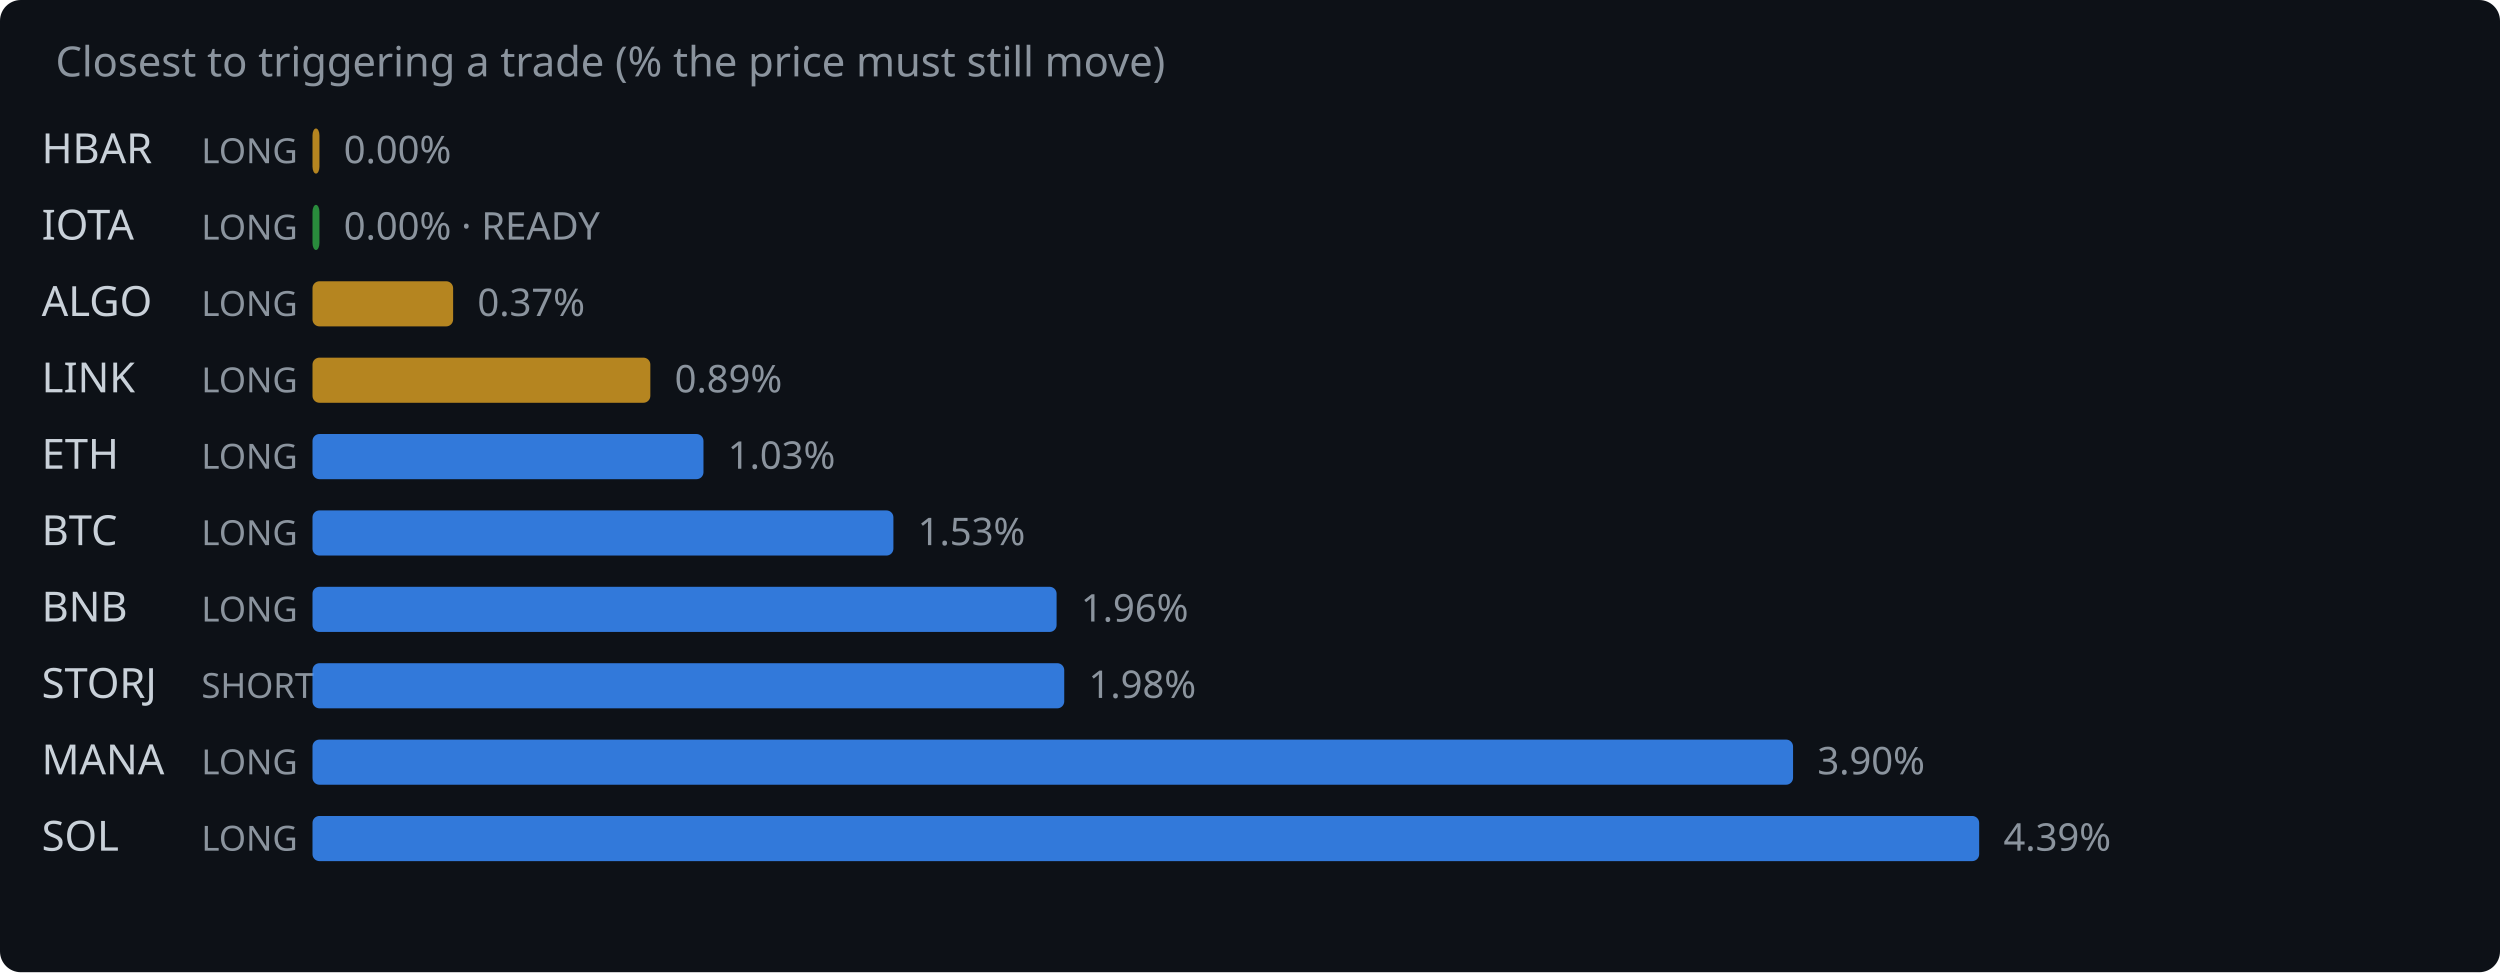
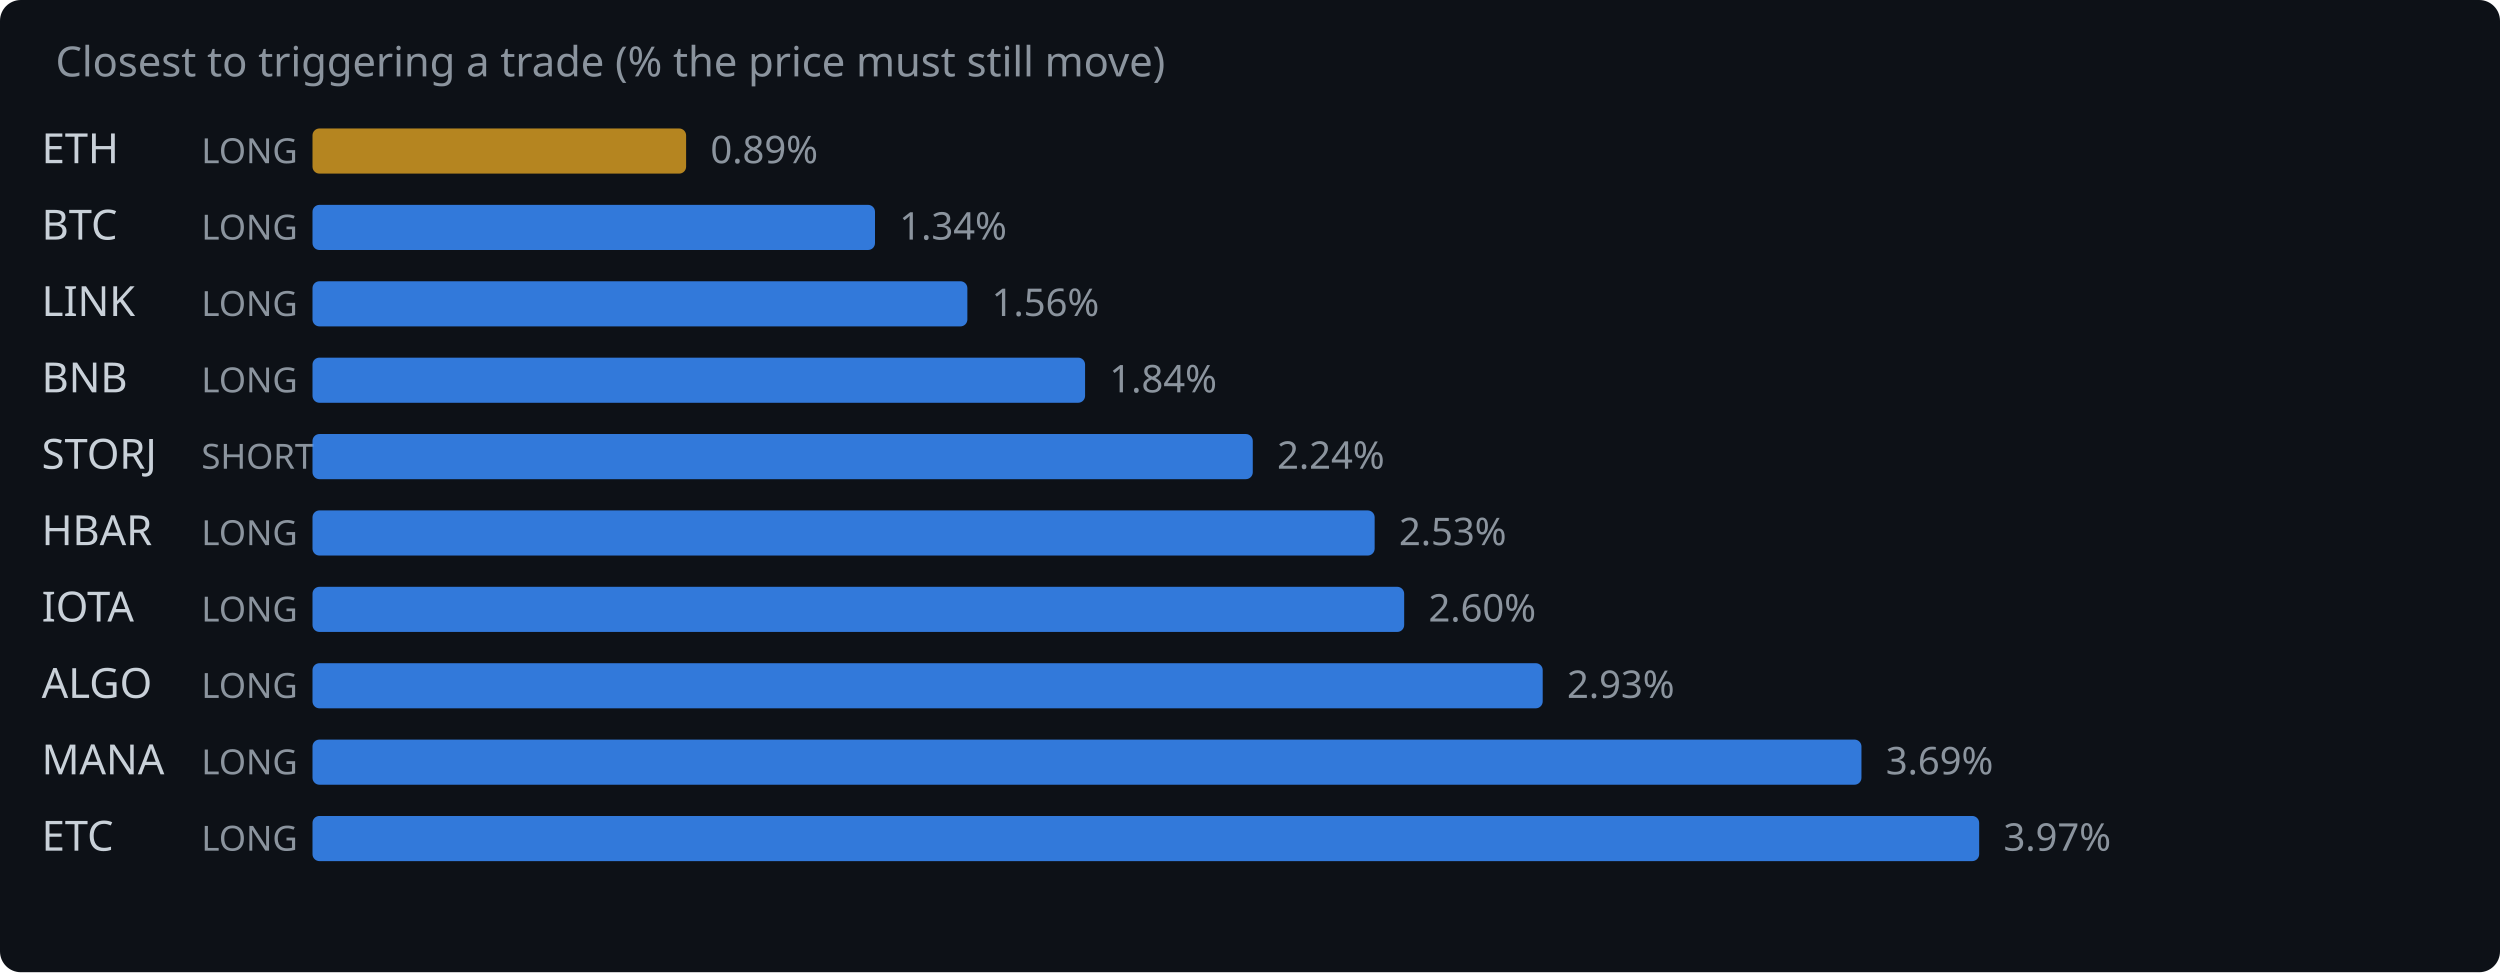
<svg xmlns="http://www.w3.org/2000/svg" width="720" height="280" viewBox="0 0 720 280">
  <rect width="720" height="280" fill="#0d1117" rx="6" />
  <text x="16" y="22" fill="#8b949e" font-family="system-ui,sans-serif" font-size="12">Closest to triggering a trade (% the price must still move)</text>
-   <text x="12" y="47" fill="#c9d1d9" font-family="system-ui,sans-serif" font-size="12">HBAR</text>
+   <text x="12" y="47" fill="#c9d1d9" font-family="system-ui,sans-serif" font-size="12">ETH</text>
  <text x="58" y="47" fill="#8b949e" font-family="system-ui,sans-serif" font-size="10">LONG</text>
-   <rect x="90" y="37" width="2.0" height="13" rx="2" fill="#d29922" opacity="0.85" />
-   <text x="99.0" y="47" fill="#8b949e" font-family="system-ui,sans-serif" font-size="11">0.00%</text>
-   <text x="12" y="69" fill="#c9d1d9" font-family="system-ui,sans-serif" font-size="12">IOTA</text>
+   <rect x="90" y="37" width="107.6" height="13" rx="2" fill="#d29922" opacity="0.85" />
+   <text x="204.6" y="47" fill="#8b949e" font-family="system-ui,sans-serif" font-size="11">0.89%</text>
+   <text x="12" y="69" fill="#c9d1d9" font-family="system-ui,sans-serif" font-size="12">BTC</text>
  <text x="58" y="69" fill="#8b949e" font-family="system-ui,sans-serif" font-size="10">LONG</text>
-   <rect x="90" y="59" width="2.0" height="13" rx="2" fill="#2ea043" opacity="0.85" />
-   <text x="99.0" y="69" fill="#8b949e" font-family="system-ui,sans-serif" font-size="11">0.00% · READY</text>
-   <text x="12" y="91" fill="#c9d1d9" font-family="system-ui,sans-serif" font-size="12">ALGO</text>
+   <rect x="90" y="59" width="162.0" height="13" rx="2" fill="#388bfd" opacity="0.85" />
+   <text x="259.0" y="69" fill="#8b949e" font-family="system-ui,sans-serif" font-size="11">1.34%</text>
+   <text x="12" y="91" fill="#c9d1d9" font-family="system-ui,sans-serif" font-size="12">LINK</text>
  <text x="58" y="91" fill="#8b949e" font-family="system-ui,sans-serif" font-size="10">LONG</text>
-   <rect x="90" y="81" width="40.5" height="13" rx="2" fill="#d29922" opacity="0.85" />
-   <text x="137.5" y="91" fill="#8b949e" font-family="system-ui,sans-serif" font-size="11">0.37%</text>
-   <text x="12" y="113" fill="#c9d1d9" font-family="system-ui,sans-serif" font-size="12">LINK</text>
+   <rect x="90" y="81" width="188.6" height="13" rx="2" fill="#388bfd" opacity="0.85" />
+   <text x="285.6" y="91" fill="#8b949e" font-family="system-ui,sans-serif" font-size="11">1.56%</text>
+   <text x="12" y="113" fill="#c9d1d9" font-family="system-ui,sans-serif" font-size="12">BNB</text>
  <text x="58" y="113" fill="#8b949e" font-family="system-ui,sans-serif" font-size="10">LONG</text>
-   <rect x="90" y="103" width="97.3" height="13" rx="2" fill="#d29922" opacity="0.85" />
-   <text x="194.3" y="113" fill="#8b949e" font-family="system-ui,sans-serif" font-size="11">0.89%</text>
-   <text x="12" y="135" fill="#c9d1d9" font-family="system-ui,sans-serif" font-size="12">ETH</text>
-   <text x="58" y="135" fill="#8b949e" font-family="system-ui,sans-serif" font-size="10">LONG</text>
-   <rect x="90" y="125" width="112.6" height="13" rx="2" fill="#388bfd" opacity="0.85" />
-   <text x="209.6" y="135" fill="#8b949e" font-family="system-ui,sans-serif" font-size="11">1.03%</text>
-   <text x="12" y="157" fill="#c9d1d9" font-family="system-ui,sans-serif" font-size="12">BTC</text>
+   <rect x="90" y="103" width="222.5" height="13" rx="2" fill="#388bfd" opacity="0.85" />
+   <text x="319.5" y="113" fill="#8b949e" font-family="system-ui,sans-serif" font-size="11">1.84%</text>
+   <text x="12" y="135" fill="#c9d1d9" font-family="system-ui,sans-serif" font-size="12">STORJ</text>
+   <text x="58" y="135" fill="#8b949e" font-family="system-ui,sans-serif" font-size="10">SHORT</text>
+   <rect x="90" y="125" width="270.8" height="13" rx="2" fill="#388bfd" opacity="0.85" />
+   <text x="367.8" y="135" fill="#8b949e" font-family="system-ui,sans-serif" font-size="11">2.24%</text>
+   <text x="12" y="157" fill="#c9d1d9" font-family="system-ui,sans-serif" font-size="12">HBAR</text>
  <text x="58" y="157" fill="#8b949e" font-family="system-ui,sans-serif" font-size="10">LONG</text>
-   <rect x="90" y="147" width="167.3" height="13" rx="2" fill="#388bfd" opacity="0.85" />
-   <text x="264.3" y="157" fill="#8b949e" font-family="system-ui,sans-serif" font-size="11">1.53%</text>
-   <text x="12" y="179" fill="#c9d1d9" font-family="system-ui,sans-serif" font-size="12">BNB</text>
+   <rect x="90" y="147" width="305.9" height="13" rx="2" fill="#388bfd" opacity="0.85" />
+   <text x="402.9" y="157" fill="#8b949e" font-family="system-ui,sans-serif" font-size="11">2.53%</text>
+   <text x="12" y="179" fill="#c9d1d9" font-family="system-ui,sans-serif" font-size="12">IOTA</text>
  <text x="58" y="179" fill="#8b949e" font-family="system-ui,sans-serif" font-size="10">LONG</text>
-   <rect x="90" y="169" width="214.3" height="13" rx="2" fill="#388bfd" opacity="0.85" />
-   <text x="311.3" y="179" fill="#8b949e" font-family="system-ui,sans-serif" font-size="11">1.96%</text>
-   <text x="12" y="201" fill="#c9d1d9" font-family="system-ui,sans-serif" font-size="12">STORJ</text>
-   <text x="58" y="201" fill="#8b949e" font-family="system-ui,sans-serif" font-size="10">SHORT</text>
-   <rect x="90" y="191" width="216.5" height="13" rx="2" fill="#388bfd" opacity="0.85" />
-   <text x="313.5" y="201" fill="#8b949e" font-family="system-ui,sans-serif" font-size="11">1.98%</text>
+   <rect x="90" y="169" width="314.4" height="13" rx="2" fill="#388bfd" opacity="0.85" />
+   <text x="411.4" y="179" fill="#8b949e" font-family="system-ui,sans-serif" font-size="11">2.60%</text>
+   <text x="12" y="201" fill="#c9d1d9" font-family="system-ui,sans-serif" font-size="12">ALGO</text>
+   <text x="58" y="201" fill="#8b949e" font-family="system-ui,sans-serif" font-size="10">LONG</text>
+   <rect x="90" y="191" width="354.3" height="13" rx="2" fill="#388bfd" opacity="0.85" />
+   <text x="451.3" y="201" fill="#8b949e" font-family="system-ui,sans-serif" font-size="11">2.93%</text>
  <text x="12" y="223" fill="#c9d1d9" font-family="system-ui,sans-serif" font-size="12">MANA</text>
  <text x="58" y="223" fill="#8b949e" font-family="system-ui,sans-serif" font-size="10">LONG</text>
-   <rect x="90" y="213" width="426.4" height="13" rx="2" fill="#388bfd" opacity="0.85" />
-   <text x="523.4" y="223" fill="#8b949e" font-family="system-ui,sans-serif" font-size="11">3.90%</text>
-   <text x="12" y="245" fill="#c9d1d9" font-family="system-ui,sans-serif" font-size="12">SOL</text>
+   <rect x="90" y="213" width="446.1" height="13" rx="2" fill="#388bfd" opacity="0.85" />
+   <text x="543.1" y="223" fill="#8b949e" font-family="system-ui,sans-serif" font-size="11">3.69%</text>
+   <text x="12" y="245" fill="#c9d1d9" font-family="system-ui,sans-serif" font-size="12">ETC</text>
  <text x="58" y="245" fill="#8b949e" font-family="system-ui,sans-serif" font-size="10">LONG</text>
  <rect x="90" y="235" width="480.0" height="13" rx="2" fill="#388bfd" opacity="0.85" />
-   <text x="577.0" y="245" fill="#8b949e" font-family="system-ui,sans-serif" font-size="11">4.39%</text>
+   <text x="577.0" y="245" fill="#8b949e" font-family="system-ui,sans-serif" font-size="11">3.97%</text>
</svg>
